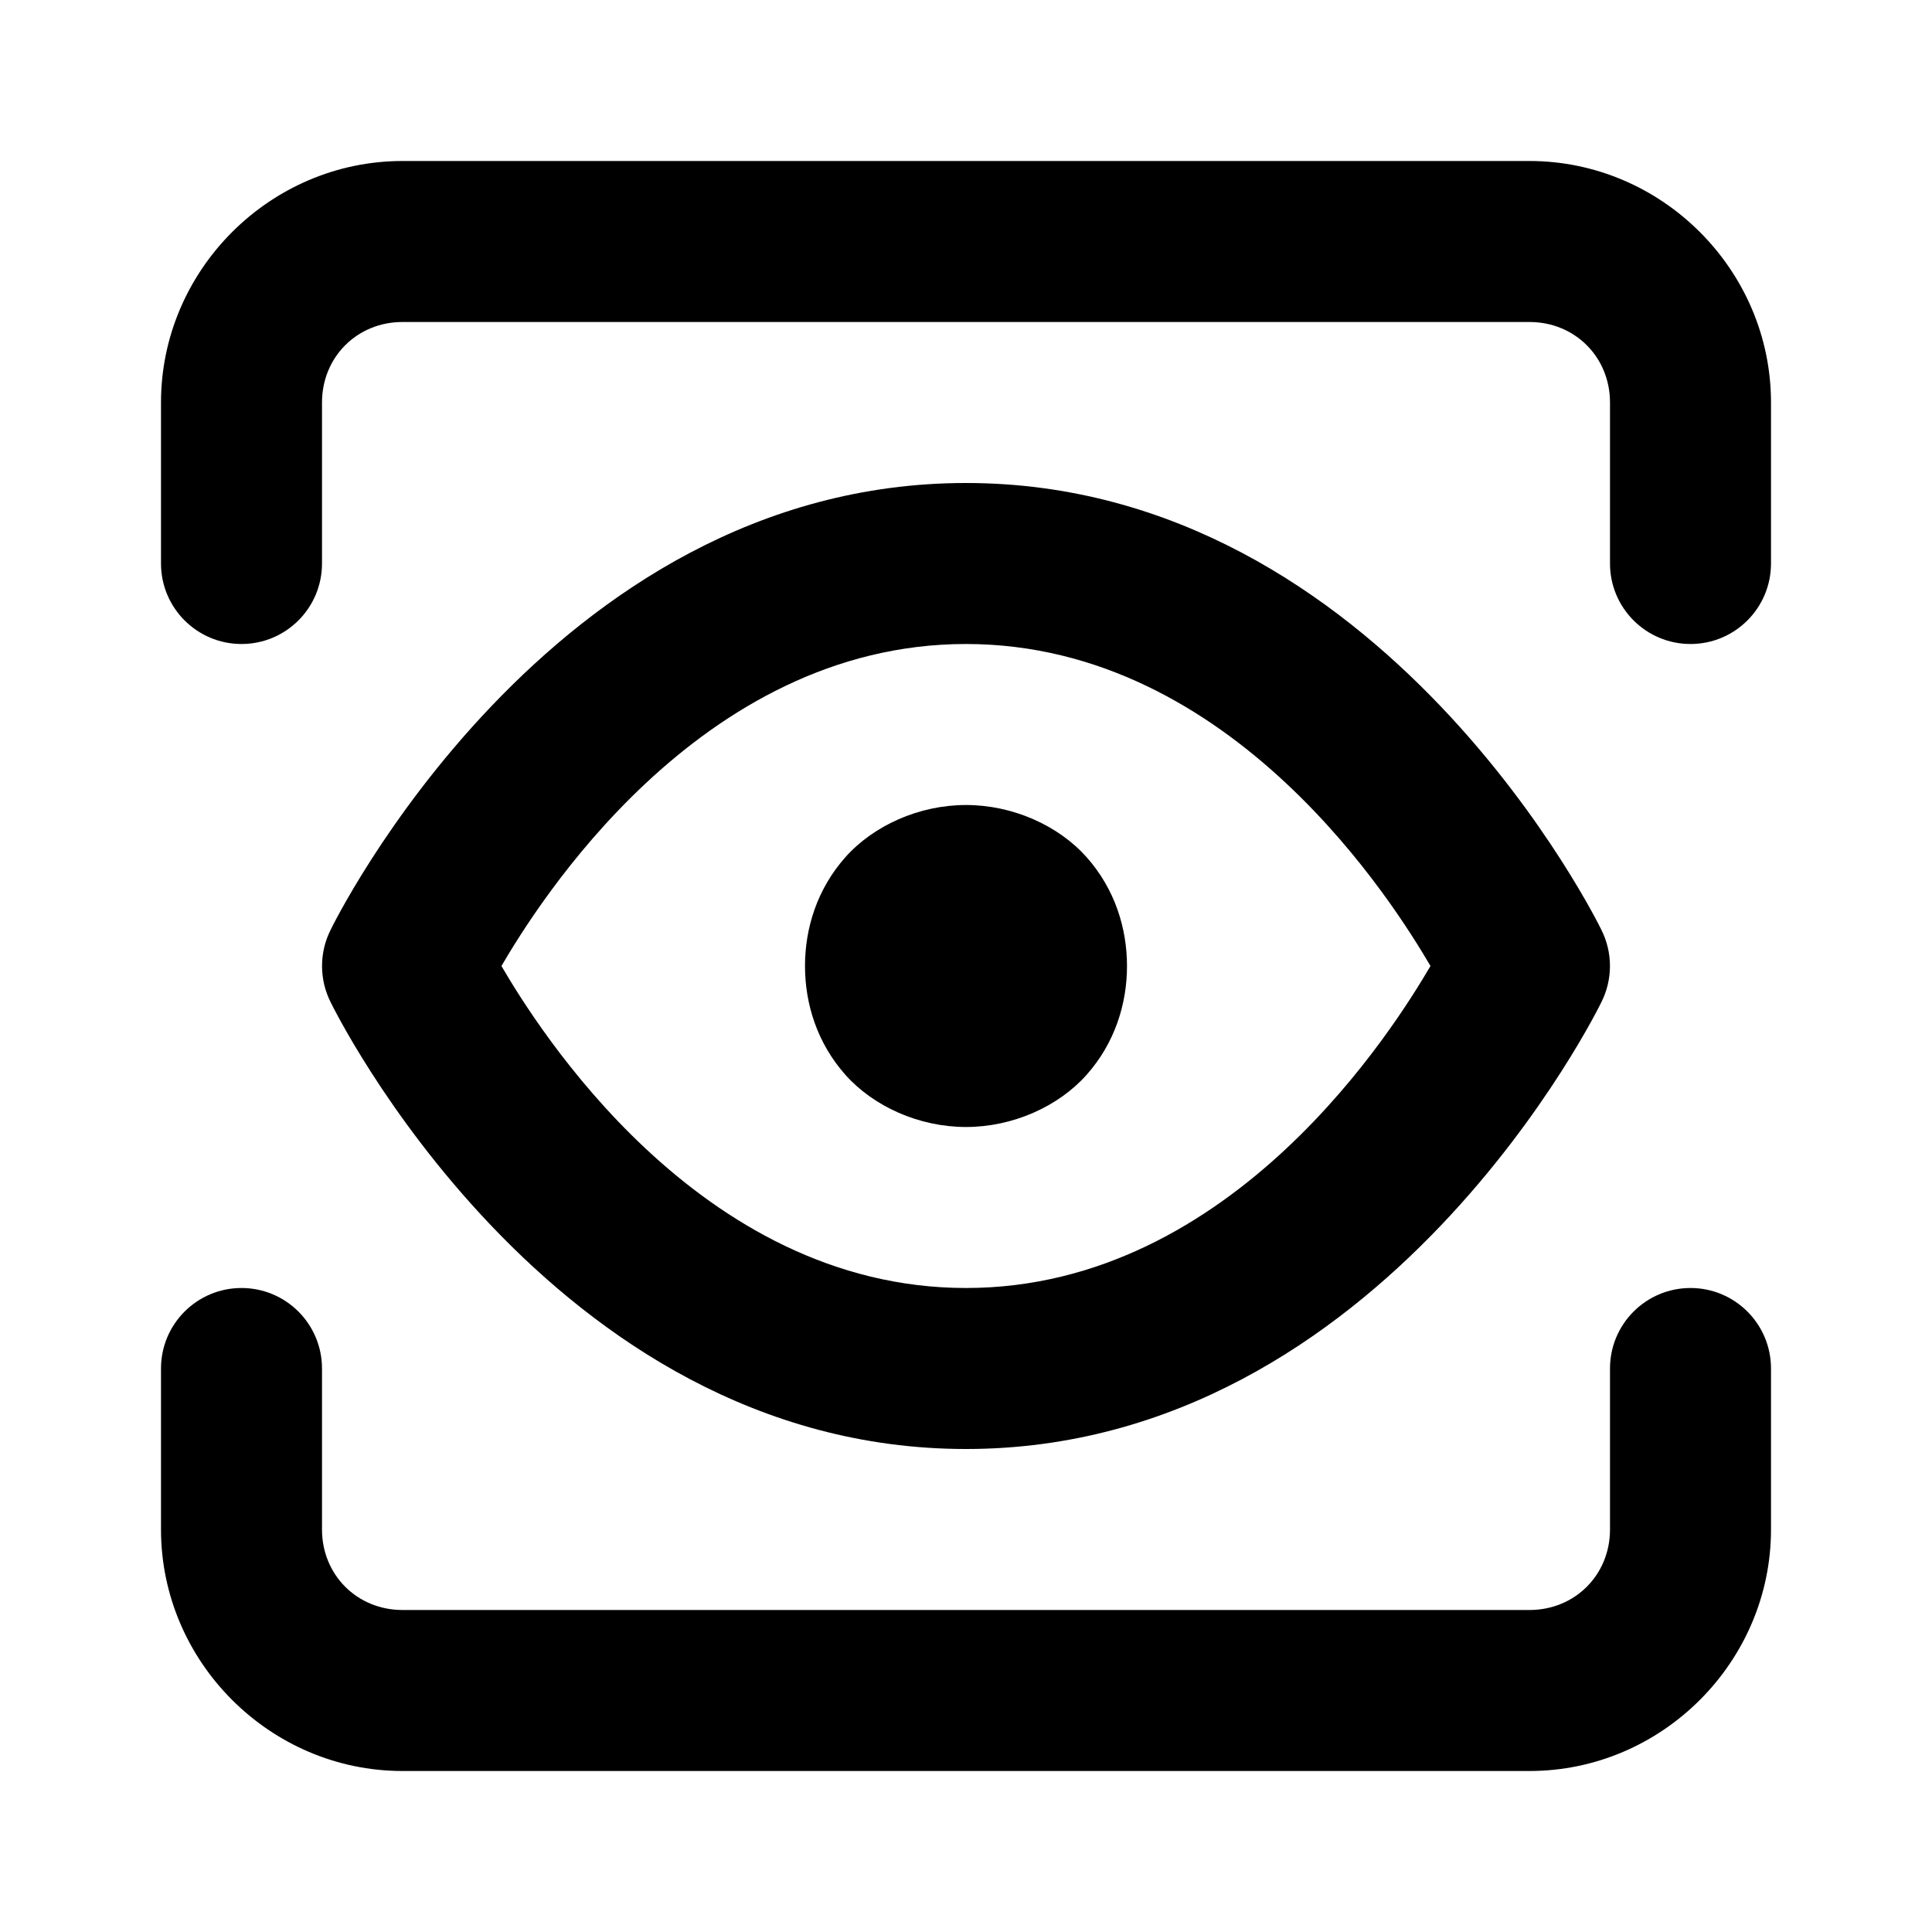
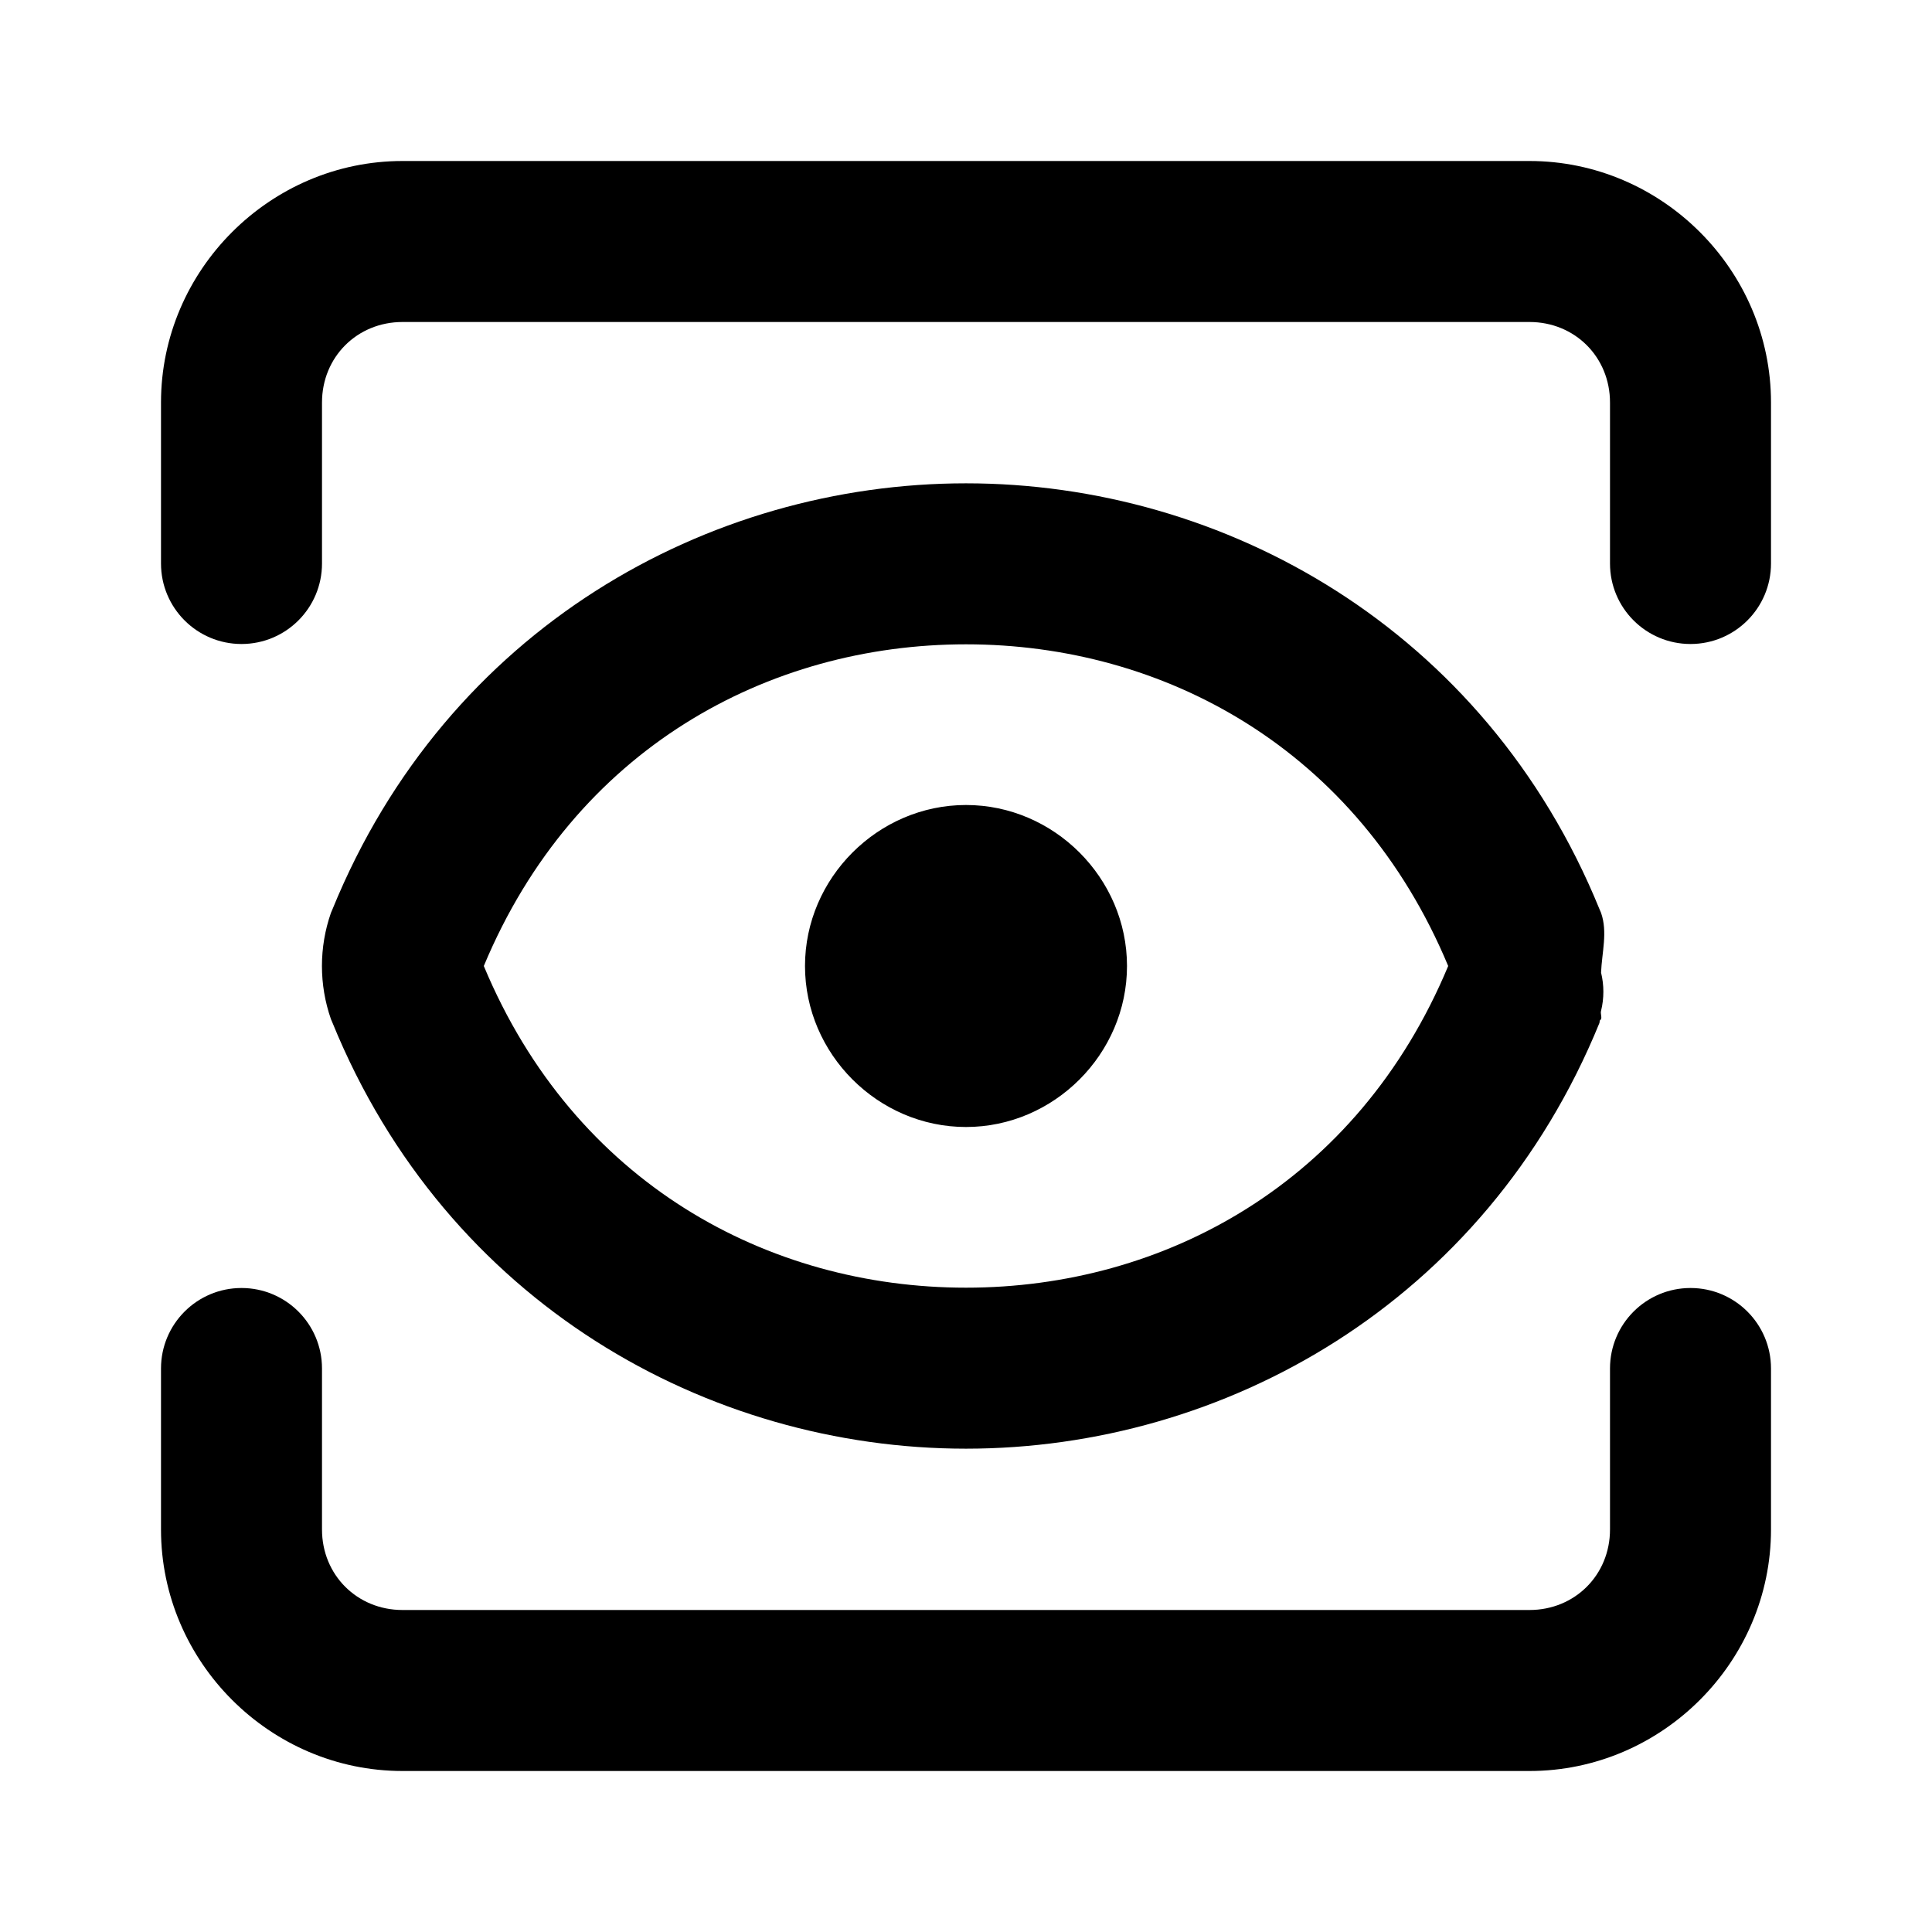
<svg xmlns="http://www.w3.org/2000/svg" width="24" height="24" viewBox="0 0 24 24" fill="currentColor" tags="eye,look" categories="design,photography">
-   <path d="M 5 2 C 3.355 2 2 3.355 2 5 L 2 7 A 1 1 0 0 0 3 8 A 1 1 0 0 0 4 7 L 4 5 C 4 4.436 4.436 4 5 4 L 19 4 C 19.564 4 20 4.436 20 5 L 20 7 A 1 1 0 0 0 21 8 A 1 1 0 0 0 22 7 L 22 5 C 22 3.355 20.645 2 19 2 L 5 2 z M 12 6 C 6.797 6 4.109 11.547 4.109 11.547 A 1 1 0 0 0 4.109 12.453 C 4.109 12.453 6.797 18 12 18 C 17.202 18 19.891 12.453 19.891 12.453 A 1 1 0 0 0 19.891 11.547 C 19.891 11.547 17.202 6 12 6 z M 12 8 C 15.328 8 17.34 11.268 17.77 12 C 17.34 12.732 15.328 16 12 16 C 8.67 16 6.657 12.731 6.229 12 C 6.657 11.269 8.67 8 12 8 z M 12 10 C 11.417 10 10.852 10.255 10.502 10.648 C 10.152 11.042 10 11.528 10 12 C 10 12.472 10.152 12.958 10.502 13.352 C 10.852 13.745 11.417 14 12 14 C 12.583 14 13.148 13.745 13.498 13.352 C 13.848 12.958 14 12.472 14 12 C 14 11.528 13.848 11.042 13.498 10.648 C 13.148 10.255 12.583 10 12 10 z M 3 16 A 1 1 0 0 0 2 17 L 2 19 C 2 20.645 3.355 22 5 22 L 19 22 C 20.645 22 22 20.645 22 19 L 22 17 A 1 1 0 0 0 21 16 A 1 1 0 0 0 20 17 L 20 19 C 20 19.564 19.564 20 19 20 L 5 20 C 4.436 20 4 19.564 4 19 L 4 17 A 1 1 0 0 0 3 16 z " />
+   <path d="M 5 2 C 3.355 2 2 3.355 2 5 L 2 7 A 1 1 0 0 0 3 8 A 1 1 0 0 0 4 7 L 4 5 C 4 4.436 4.436 4 5 4 L 19 4 C 19.564 4 20 4.436 20 5 L 20 7 A 1 1 0 0 0 21 8 A 1 1 0 0 0 22 7 L 22 5 C 22 3.355 20.645 2 19 2 L 5 2 z M 12 6.004 C 8.797 6.004 5.553 7.808 4.131 11.293 A 1 1 0 0 0 4.111 11.34 C 3.962 11.767 3.962 12.233 4.111 12.66 A 1 1 0 0 0 4.131 12.707 C 5.553 16.192 8.797 17.996 12 17.996 C 15.203 17.996 18.447 16.192 19.869 12.707 A 1 1 0 0 0 19.873 12.678 A 1 1 0 0 0 19.889 12.66 C 19.9 12.627 19.879 12.591 19.889 12.557 A 1 1 0 0 0 19.889 12.082 C 19.899 11.831 19.973 11.58 19.889 11.34 A 1 1 0 0 0 19.869 11.293 C 18.447 7.808 15.203 6.004 12 6.004 z M 12 8.004 C 14.456 8.004 16.864 9.3 17.99 12 C 16.864 14.7 14.456 15.996 12 15.996 C 9.544 15.996 7.136 14.7 6.01 12 C 7.136 9.3 9.544 8.004 12 8.004 z M 12 10 C 10.907 10 10 10.907 10 12 C 10 13.093 10.907 14 12 14 C 13.093 14 14 13.093 14 12 C 14 10.907 13.093 10 12 10 z M 3 16 A 1 1 0 0 0 2 17 L 2 19 C 2 20.645 3.355 22 5 22 L 19 22 C 20.645 22 22 20.645 22 19 L 22 17 A 1 1 0 0 0 21 16 A 1 1 0 0 0 20 17 L 20 19 C 20 19.564 19.564 20 19 20 L 5 20 C 4.436 20 4 19.564 4 19 L 4 17 A 1 1 0 0 0 3 16 z " />
</svg>
